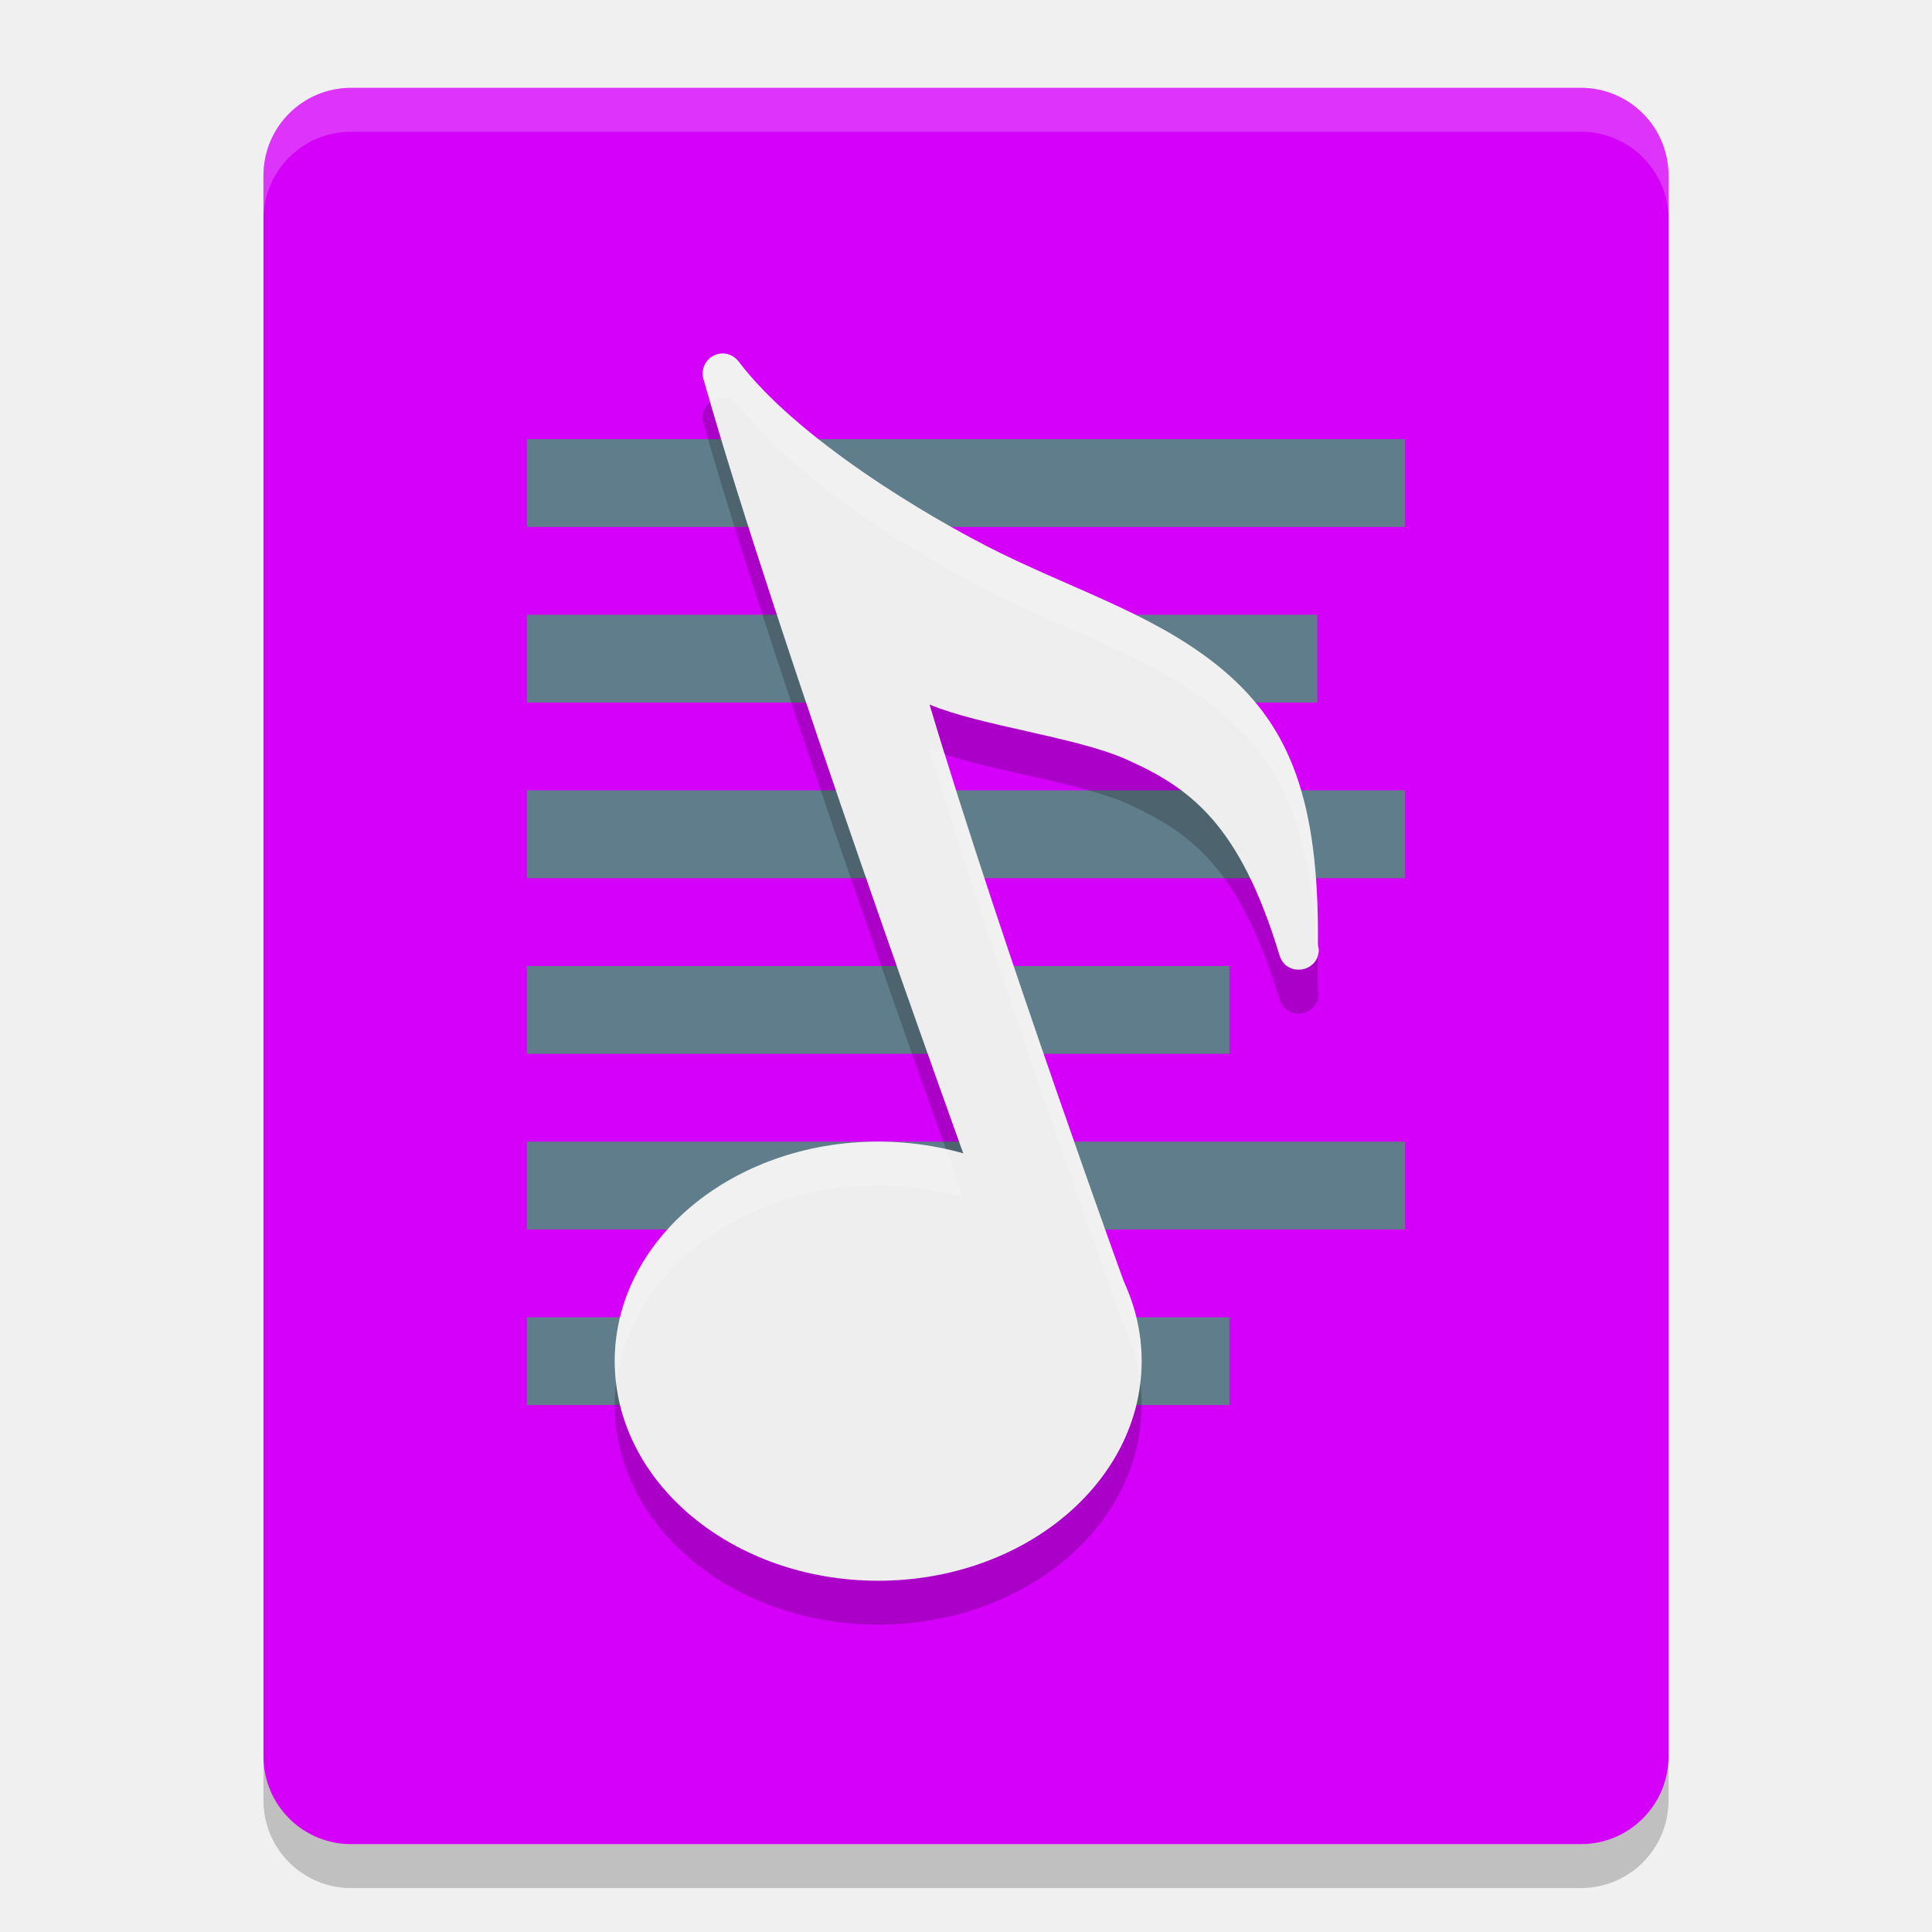
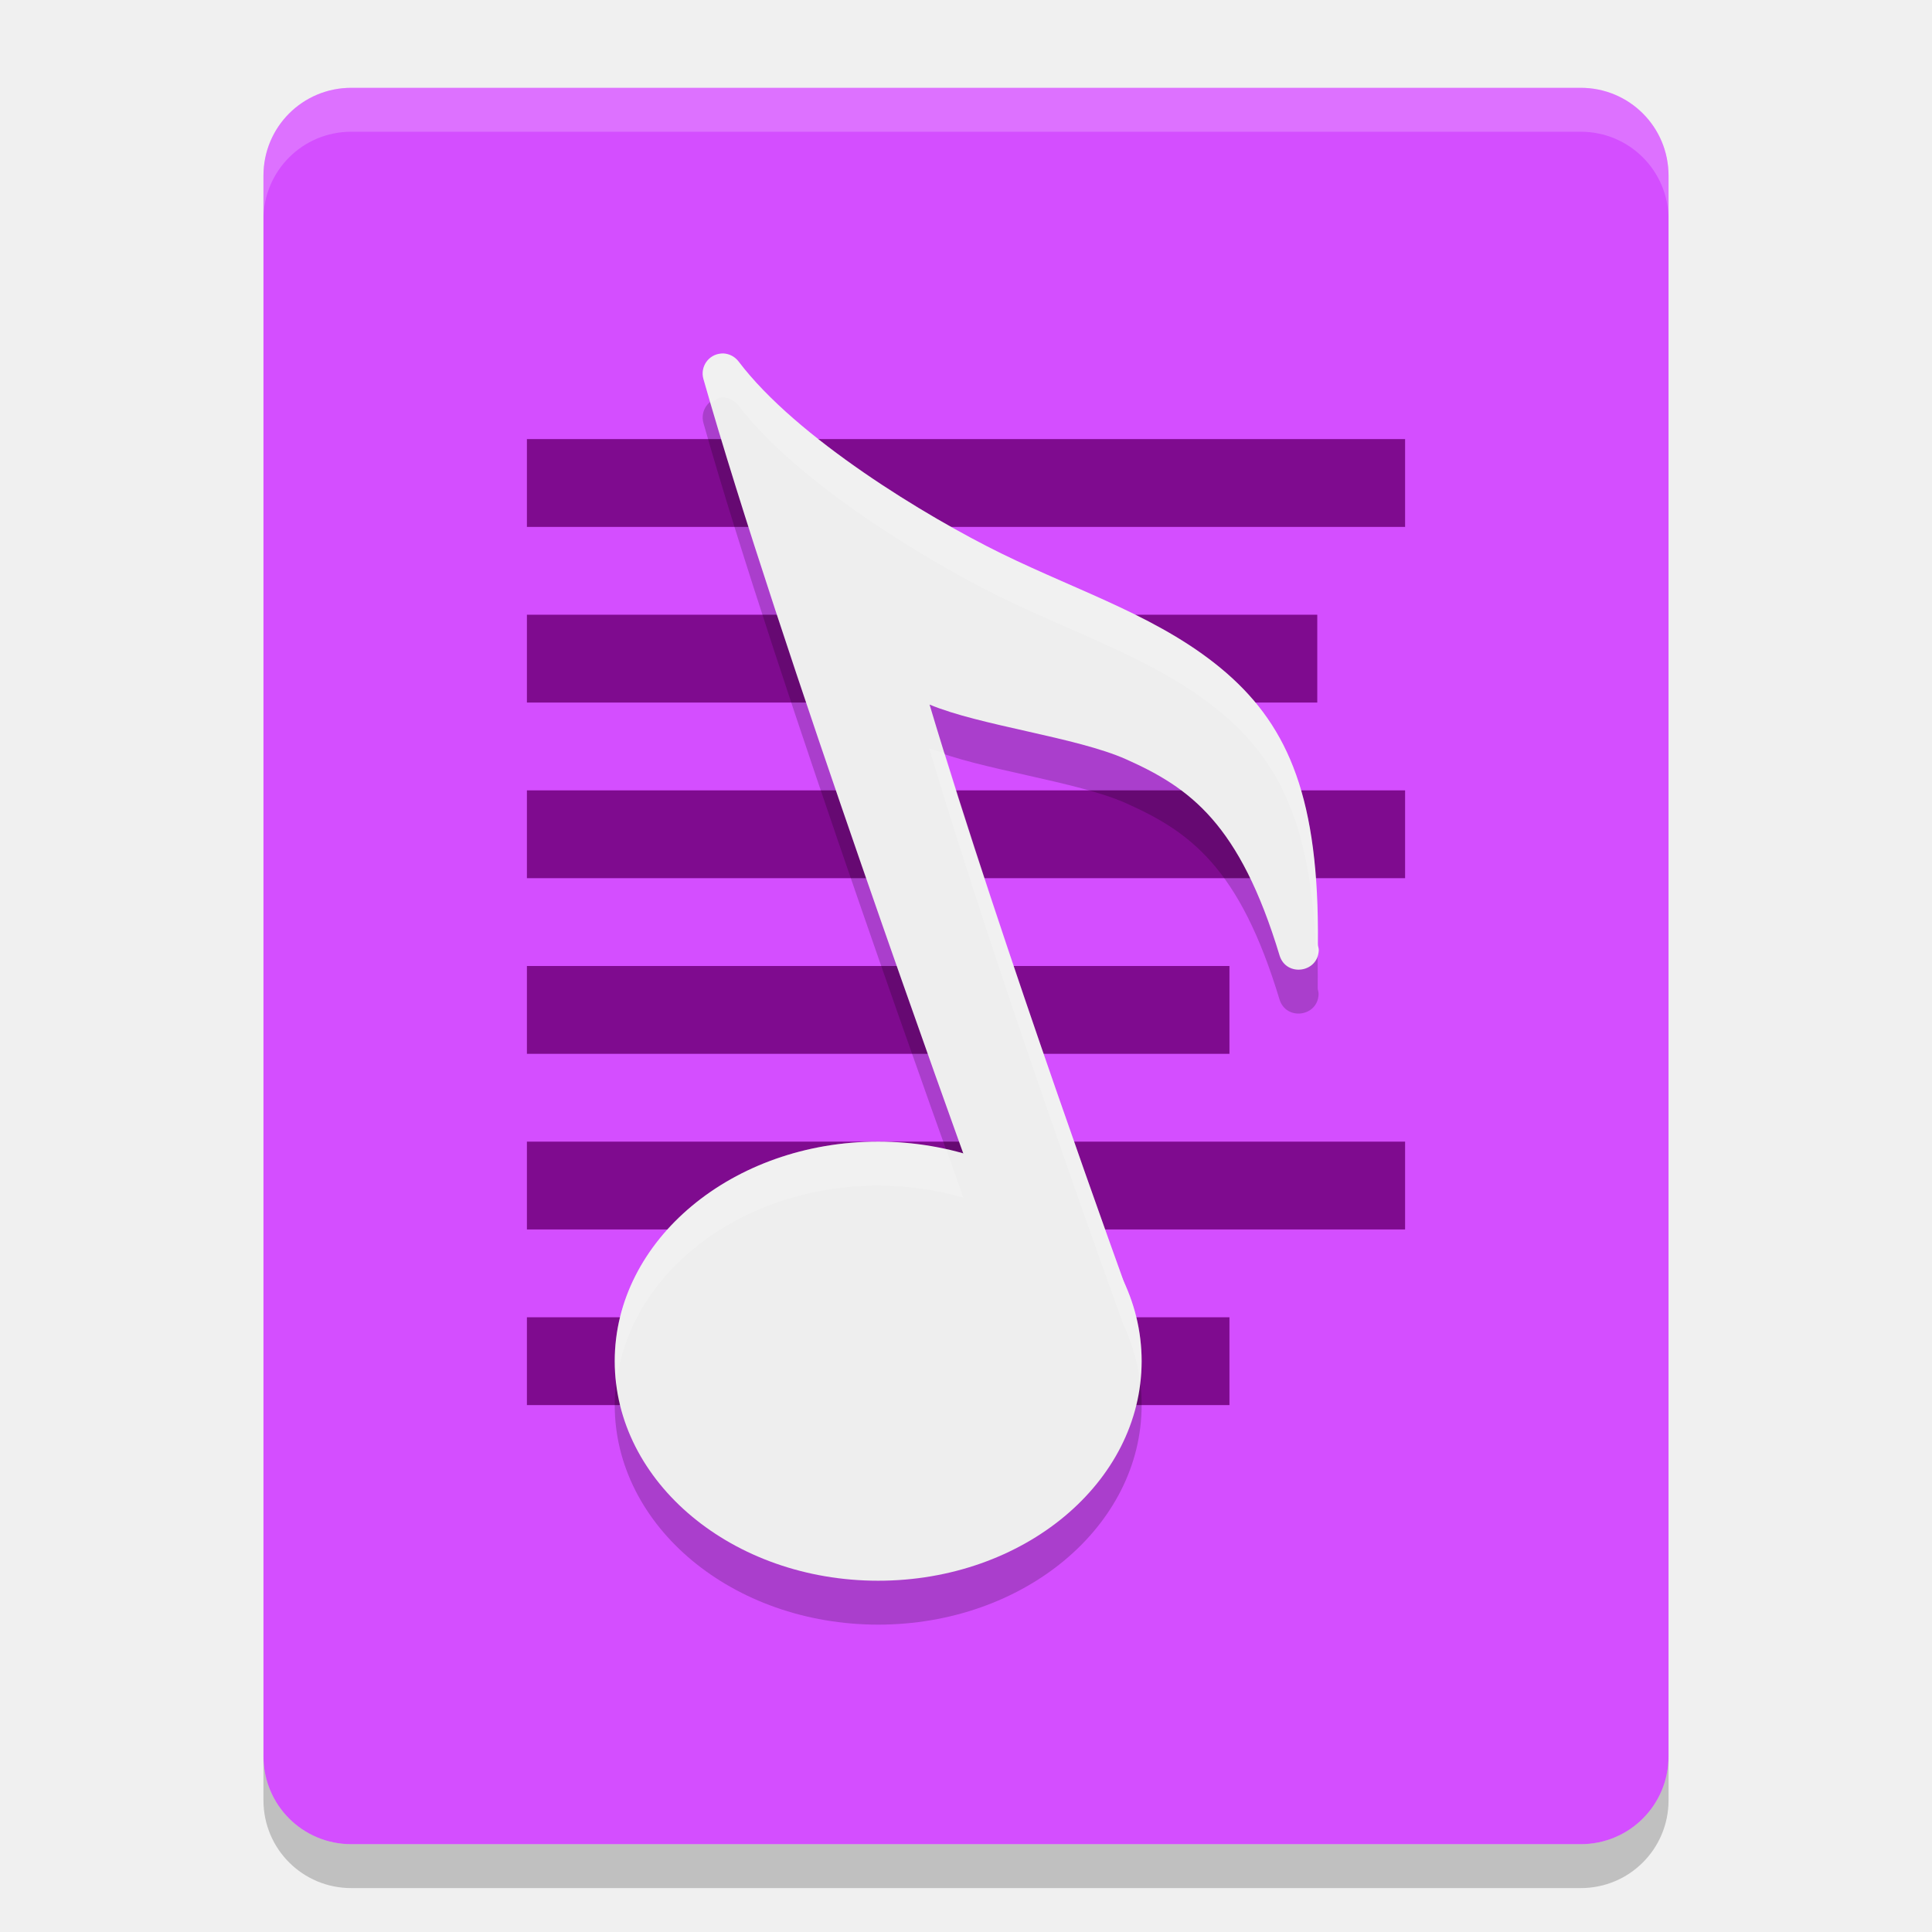
<svg xmlns="http://www.w3.org/2000/svg" width="22" height="22" version="1">
-   <path style="fill:#d500f9" d="m19 20v-18c0-0.554-0.446-1-1-1h-14c-0.554 0-1 0.446-1 1v18c0 0.554 0.446 1 1 1h14c0.554 0 1-0.446 1-1z" />
-   <path style="fill:#607d8b" d="m6 5h10v1h-10z" />
-   <path style="fill:#607d8b" d="m6 11h8v1h-8z" />
-   <path style="fill:#607d8b" d="m6 7h9v1h-9z" />
-   <path style="fill:#607d8b" d="m6 13h10v1h-10z" />
-   <path style="fill:#607d8b" d="m6 9h10v1h-10z" />
-   <path style="fill:#607d8b" d="m6 15h8v1h-8z" />
+   <path style="fill:#d44eff" d="m19 20v-18c0-0.554-0.446-1-1-1h-14c-0.554 0-1 0.446-1 1v18c0 0.554 0.446 1 1 1h14c0.554 0 1-0.446 1-1z" />
+   <path style="fill:#7f0b8f" d="m6 5h10v1h-10z" />
+   <path style="fill:#7f0b8f" d="m6 11h8v1h-8z" />
+   <path style="fill:#7f0b8f" d="m6 7h9v1h-9z" />
+   <path style="fill:#7f0b8f" d="m6 13h10v1h-10z" />
+   <path style="fill:#7f0b8f" d="m6 9h10v1h-10z" />
+   <path style="fill:#7f0b8f" d="m6 15h8v1h-8z" />
  <path style="opacity:0.2;fill:#ffffff" d="m4 1c-0.554 0-1 0.446-1 1v0.5c0-0.554 0.446-1 1-1h14c0.554 0 1 0.446 1 1v-0.5c0-0.554-0.446-1-1-1z" />
  <path style="opacity:0.2" d="m3 20v0.5c0 0.554 0.446 1 1 1h14c0.554 0 1-0.446 1-1v-0.5c0 0.554-0.446 1-1 1h-14c-0.554 0-1-0.446-1-1z" />
  <path style="opacity:0.2" d="m 8.234,4.525 c -0.008,-8.5e-5 -0.016,0.001 -0.023,0.002 C 8.068,4.539 7.971,4.678 8.01,4.816 8.828,7.71 10.928,13.523 10.969,13.637 A 3,2.5 0 0 0 10,13.5 3,2.5 0 0 0 7,16 a 3,2.5 0 0 0 3,2.5 3,2.5 0 0 0 3,-2.5 3,2.5 0 0 0 -0.203,-0.906 3,2.5 0 0 0 -0.002,-0.004 c -0.109,-0.301 -1.439,-3.973 -2.213,-6.566 0.571,0.24 1.679,0.371 2.242,0.623 0.725,0.324 1.291,0.729 1.746,2.234 0.076,0.246 0.438,0.197 0.445,-0.061 6e-4,-0.029 -0.01,-0.042 -0.01,-0.07 0,0 0,-0.002 0,-0.002 C 15.022,9.608 14.677,8.787 13.969,8.168 13.248,7.538 12.314,7.25 11.398,6.801 10.549,6.384 9.07,5.488 8.41,4.617 8.368,4.562 8.304,4.527 8.234,4.525 Z" />
  <path style="fill:#eeeeee" d="m 8.234,4.025 c -0.008,-8.5e-5 -0.016,2.325e-4 -0.023,9.5e-4 -0.143,0.011 -0.24,0.151 -0.201,0.289 0.827,2.922 2.983,8.886 2.983,8.886 0.009,0.029 0.024,0.055 0.044,0.078 l 1.437,1.718 c 0.163,0.186 0.465,0.016 0.389,-0.22 0,0 -1.472,-4.053 -2.278,-6.754 0.571,0.24 1.677,0.372 2.24,0.624 0.725,0.324 1.291,0.729 1.746,2.234 0.076,0.246 0.438,0.197 0.446,-0.061 6e-4,-0.029 -0.011,-0.042 -0.01,-0.07 h 9.5e-4 c -2.5e-4,-8e-4 -6.5e-4,-10e-4 -9.5e-4,-0.002 0.016,-1.64 -0.328,-2.461 -1.037,-3.081 C 13.247,7.038 12.315,6.75 11.399,6.301 10.55,5.884 9.069,4.988 8.41,4.116 8.368,4.061 8.303,4.027 8.234,4.025 Z" />
  <ellipse style="fill:#eeeeee" cx="10" cy="15.5" rx="3" ry="2.5" />
  <path style="opacity:0.2;fill:#ffffff" d="m 8.234,4.025 c -0.008,-8.5e-5 -0.016,0.001 -0.023,0.002 -0.143,0.011 -0.24,0.151 -0.201,0.289 0.022,0.078 0.062,0.196 0.086,0.277 0.034,-0.028 0.067,-0.063 0.115,-0.066 0.008,-7.101e-4 0.016,-0.002 0.023,-0.002 0.069,0.002 0.134,0.036 0.176,0.092 0.66,0.871 2.139,1.767 2.988,2.184 0.915,0.449 1.849,0.737 2.57,1.367 0.65,0.568 0.978,1.338 1.018,2.723 0.009,-0.024 0.028,-0.041 0.029,-0.07 6e-4,-0.029 -0.01,-0.042 -0.01,-0.07 v -0.002 C 15.022,9.108 14.677,8.287 13.969,7.668 13.248,7.038 12.314,6.75 11.398,6.301 10.549,5.884 9.07,4.988 8.41,4.117 8.368,4.062 8.304,4.027 8.234,4.025 Z m 2.348,4.498 c 0.774,2.593 2.104,6.266 2.213,6.566 a 3,2.5 0 0 1 0.002,0.004 3,2.5 0 0 1 0.186,0.648 A 3,2.5 0 0 0 13,15.5 a 3,2.5 0 0 0 -0.203,-0.906 3,2.5 0 0 0 -0.002,-0.004 C 12.693,14.309 11.542,11.114 10.758,8.578 10.702,8.559 10.631,8.544 10.582,8.523 Z M 10,13 A 3,2.5 0 0 0 7,15.5 3,2.5 0 0 0 7.018,15.758 3,2.5 0 0 1 10,13.5 a 3,2.5 0 0 1 0.969,0.137 c -0.003,-0.009 -0.165,-0.467 -0.193,-0.547 A 3,2.5 0 0 0 10,13 Z" />
</svg>
